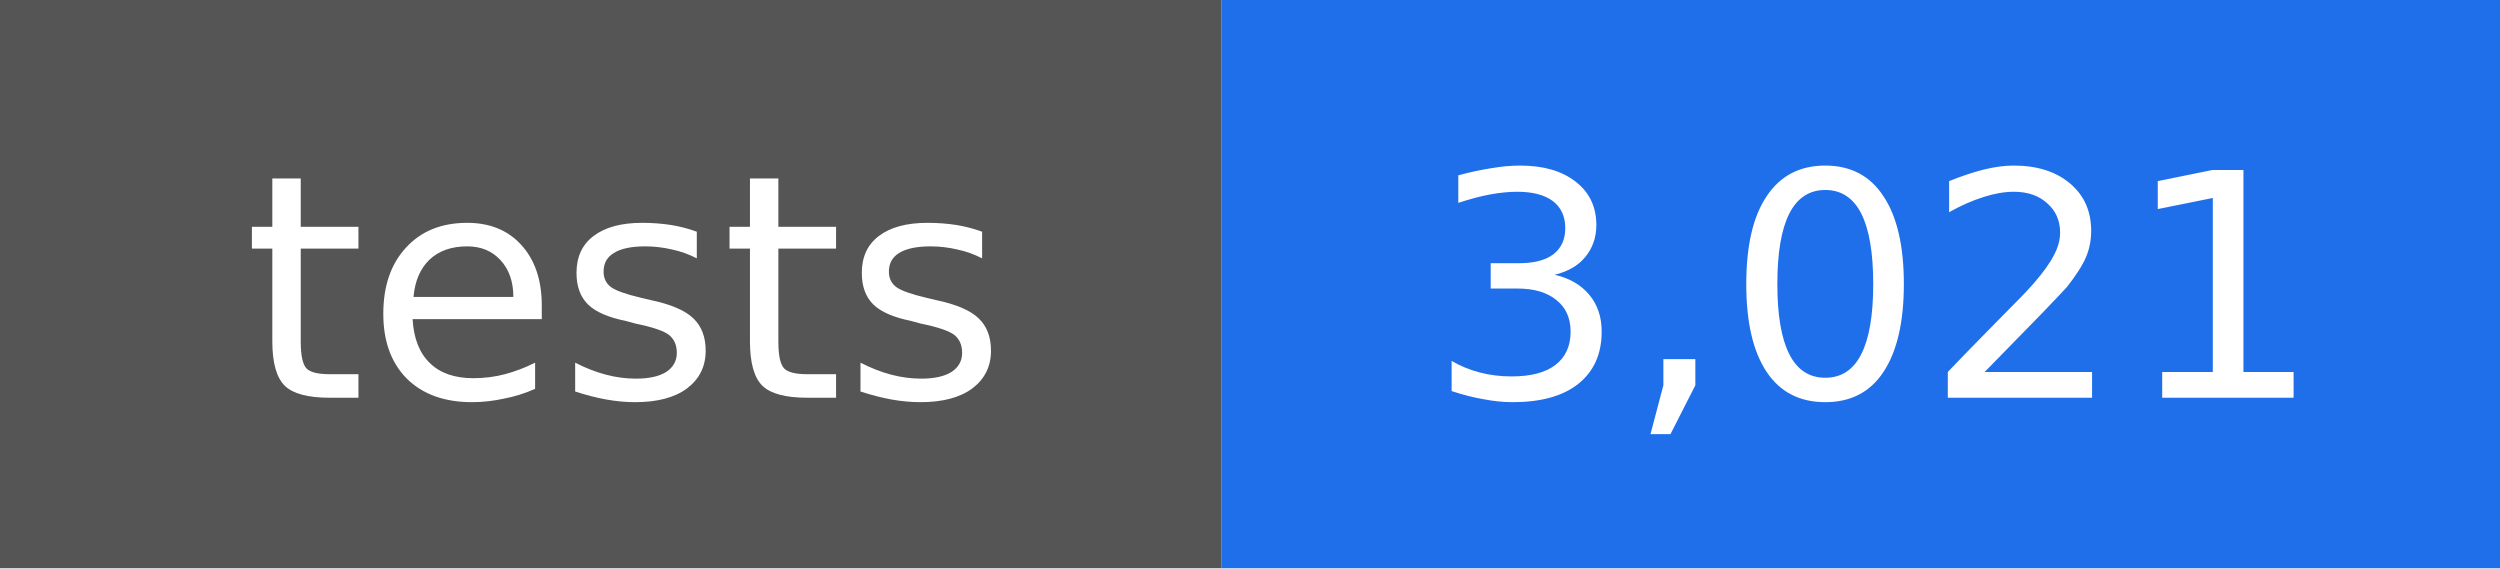
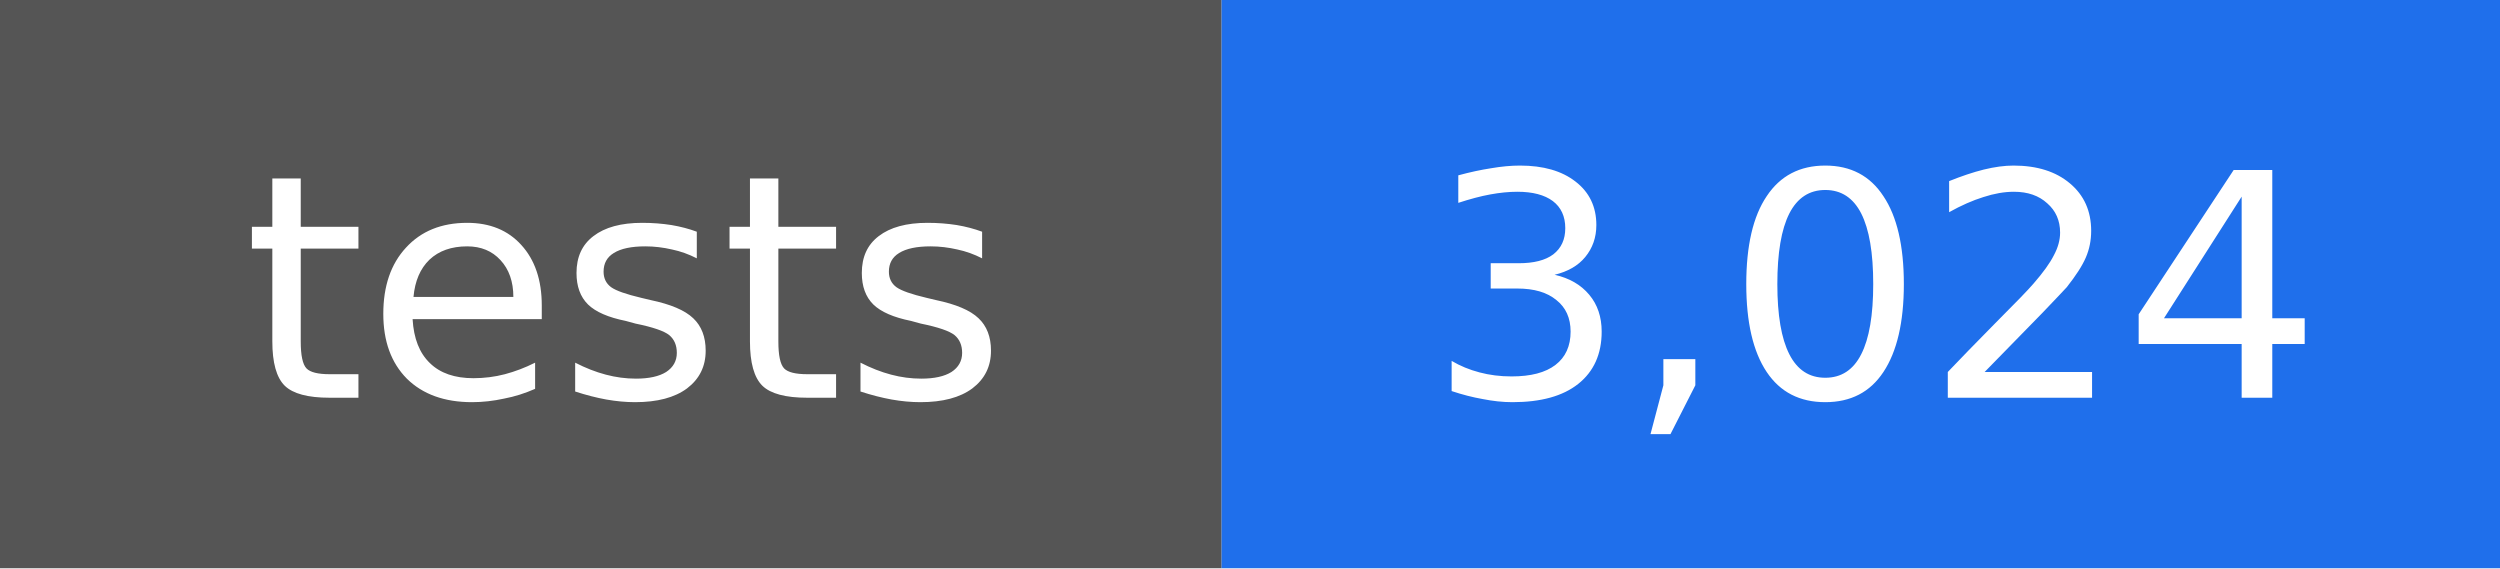
- <svg xmlns="http://www.w3.org/2000/svg" width="88" height="20" viewBox="0 0 88 20" role="img" aria-label="tests: 3,021">
+ <svg xmlns="http://www.w3.org/2000/svg" width="88" height="20" viewBox="0 0 88 20" role="img" aria-label="tests: 3,024">
  <rect width="43" height="20" fill="#555555" />
  <rect x="43" width="45" height="20" fill="#1f6feb" />
  <g fill="#ffffff" text-anchor="middle" font-family="DejaVu Sans, Verdana, sans-serif" font-size="11">
    <text x="22" y="14">tests</text>
-     <text x="66" y="14">3,021</text>
+     <text x="66" y="14">3,024</text>
  </g>
</svg>
